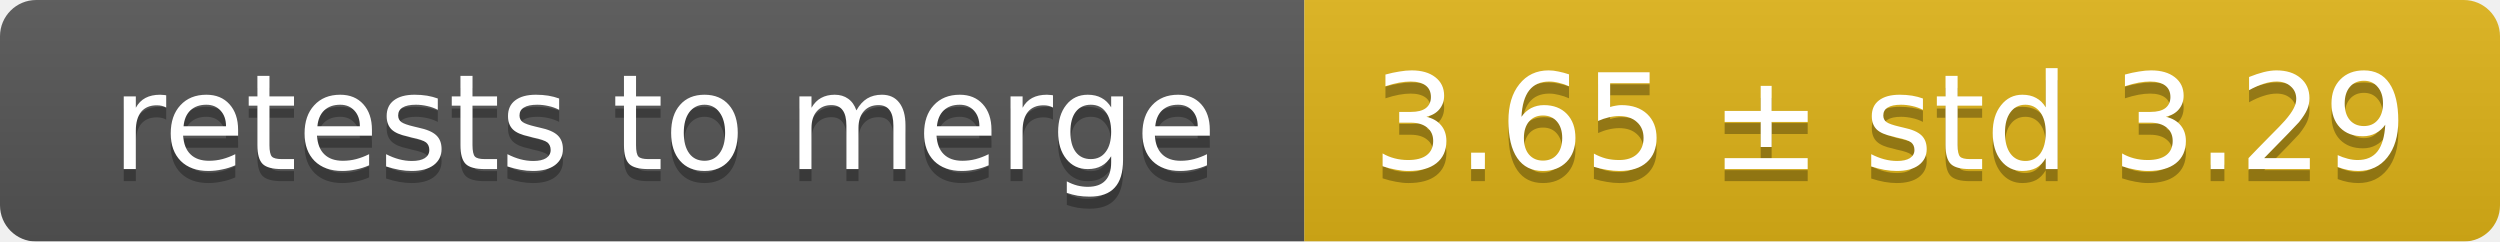
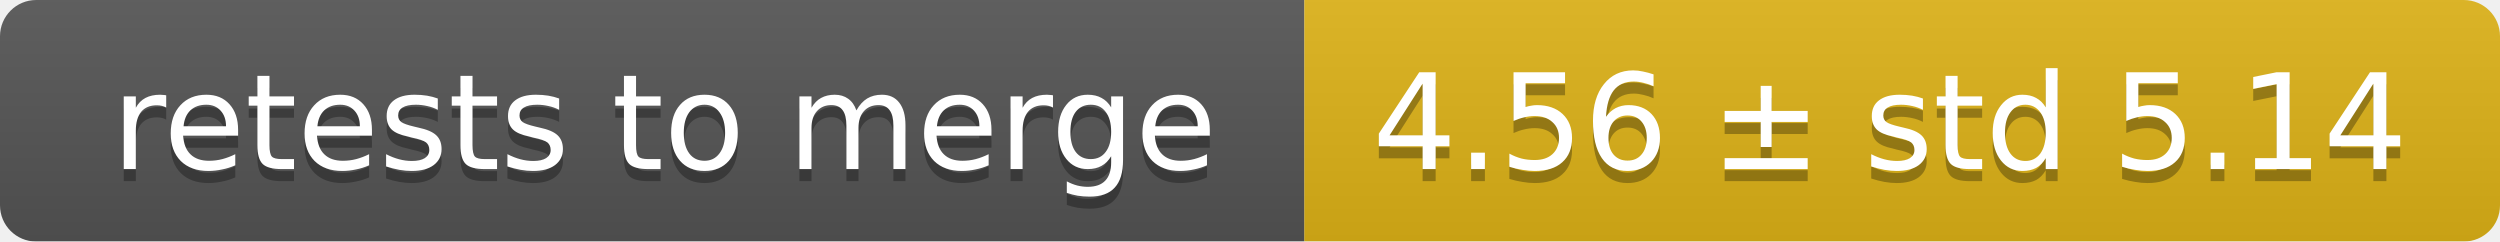
<svg xmlns="http://www.w3.org/2000/svg" width="207" height="20">
  <linearGradient id="smooth" x2="0" y2="100%">
    <stop offset="0" stop-color="#bbb" stop-opacity=".1" />
    <stop offset="1" stop-opacity=".1" />
  </linearGradient>
  <mask id="round">
    <rect width="207" height="20" rx="3" fill="#fff" />
  </mask>
  <g mask="url(#round)">
    <rect width="108" height="20" fill="#555" />
    <rect x="108" width="99" height="20" fill="#dfb317" />
    <rect width="207" height="20" fill="url(#smooth)" />
  </g>
  <g fill="#fff" text-anchor="middle" font-family="DejaVu Sans,Verdana,Geneva,sans-serif" font-size="11">
    <text x="55" y="15" fill="#010101" fill-opacity=".3">retests to merge</text>
    <text x="55" y="14">retests to merge</text>
-     <text x="156.5" y="15" fill="#010101" fill-opacity=".3">3.65 ± std 3.29</text>
-     <text x="156.5" y="14">3.65 ± std 3.29</text>
+     <text x="156.5" y="15" fill="#010101" fill-opacity=".3">4.56 ± std 5.14</text>
+     <text x="156.5" y="14">4.56 ± std 5.14</text>
  </g>
</svg>
